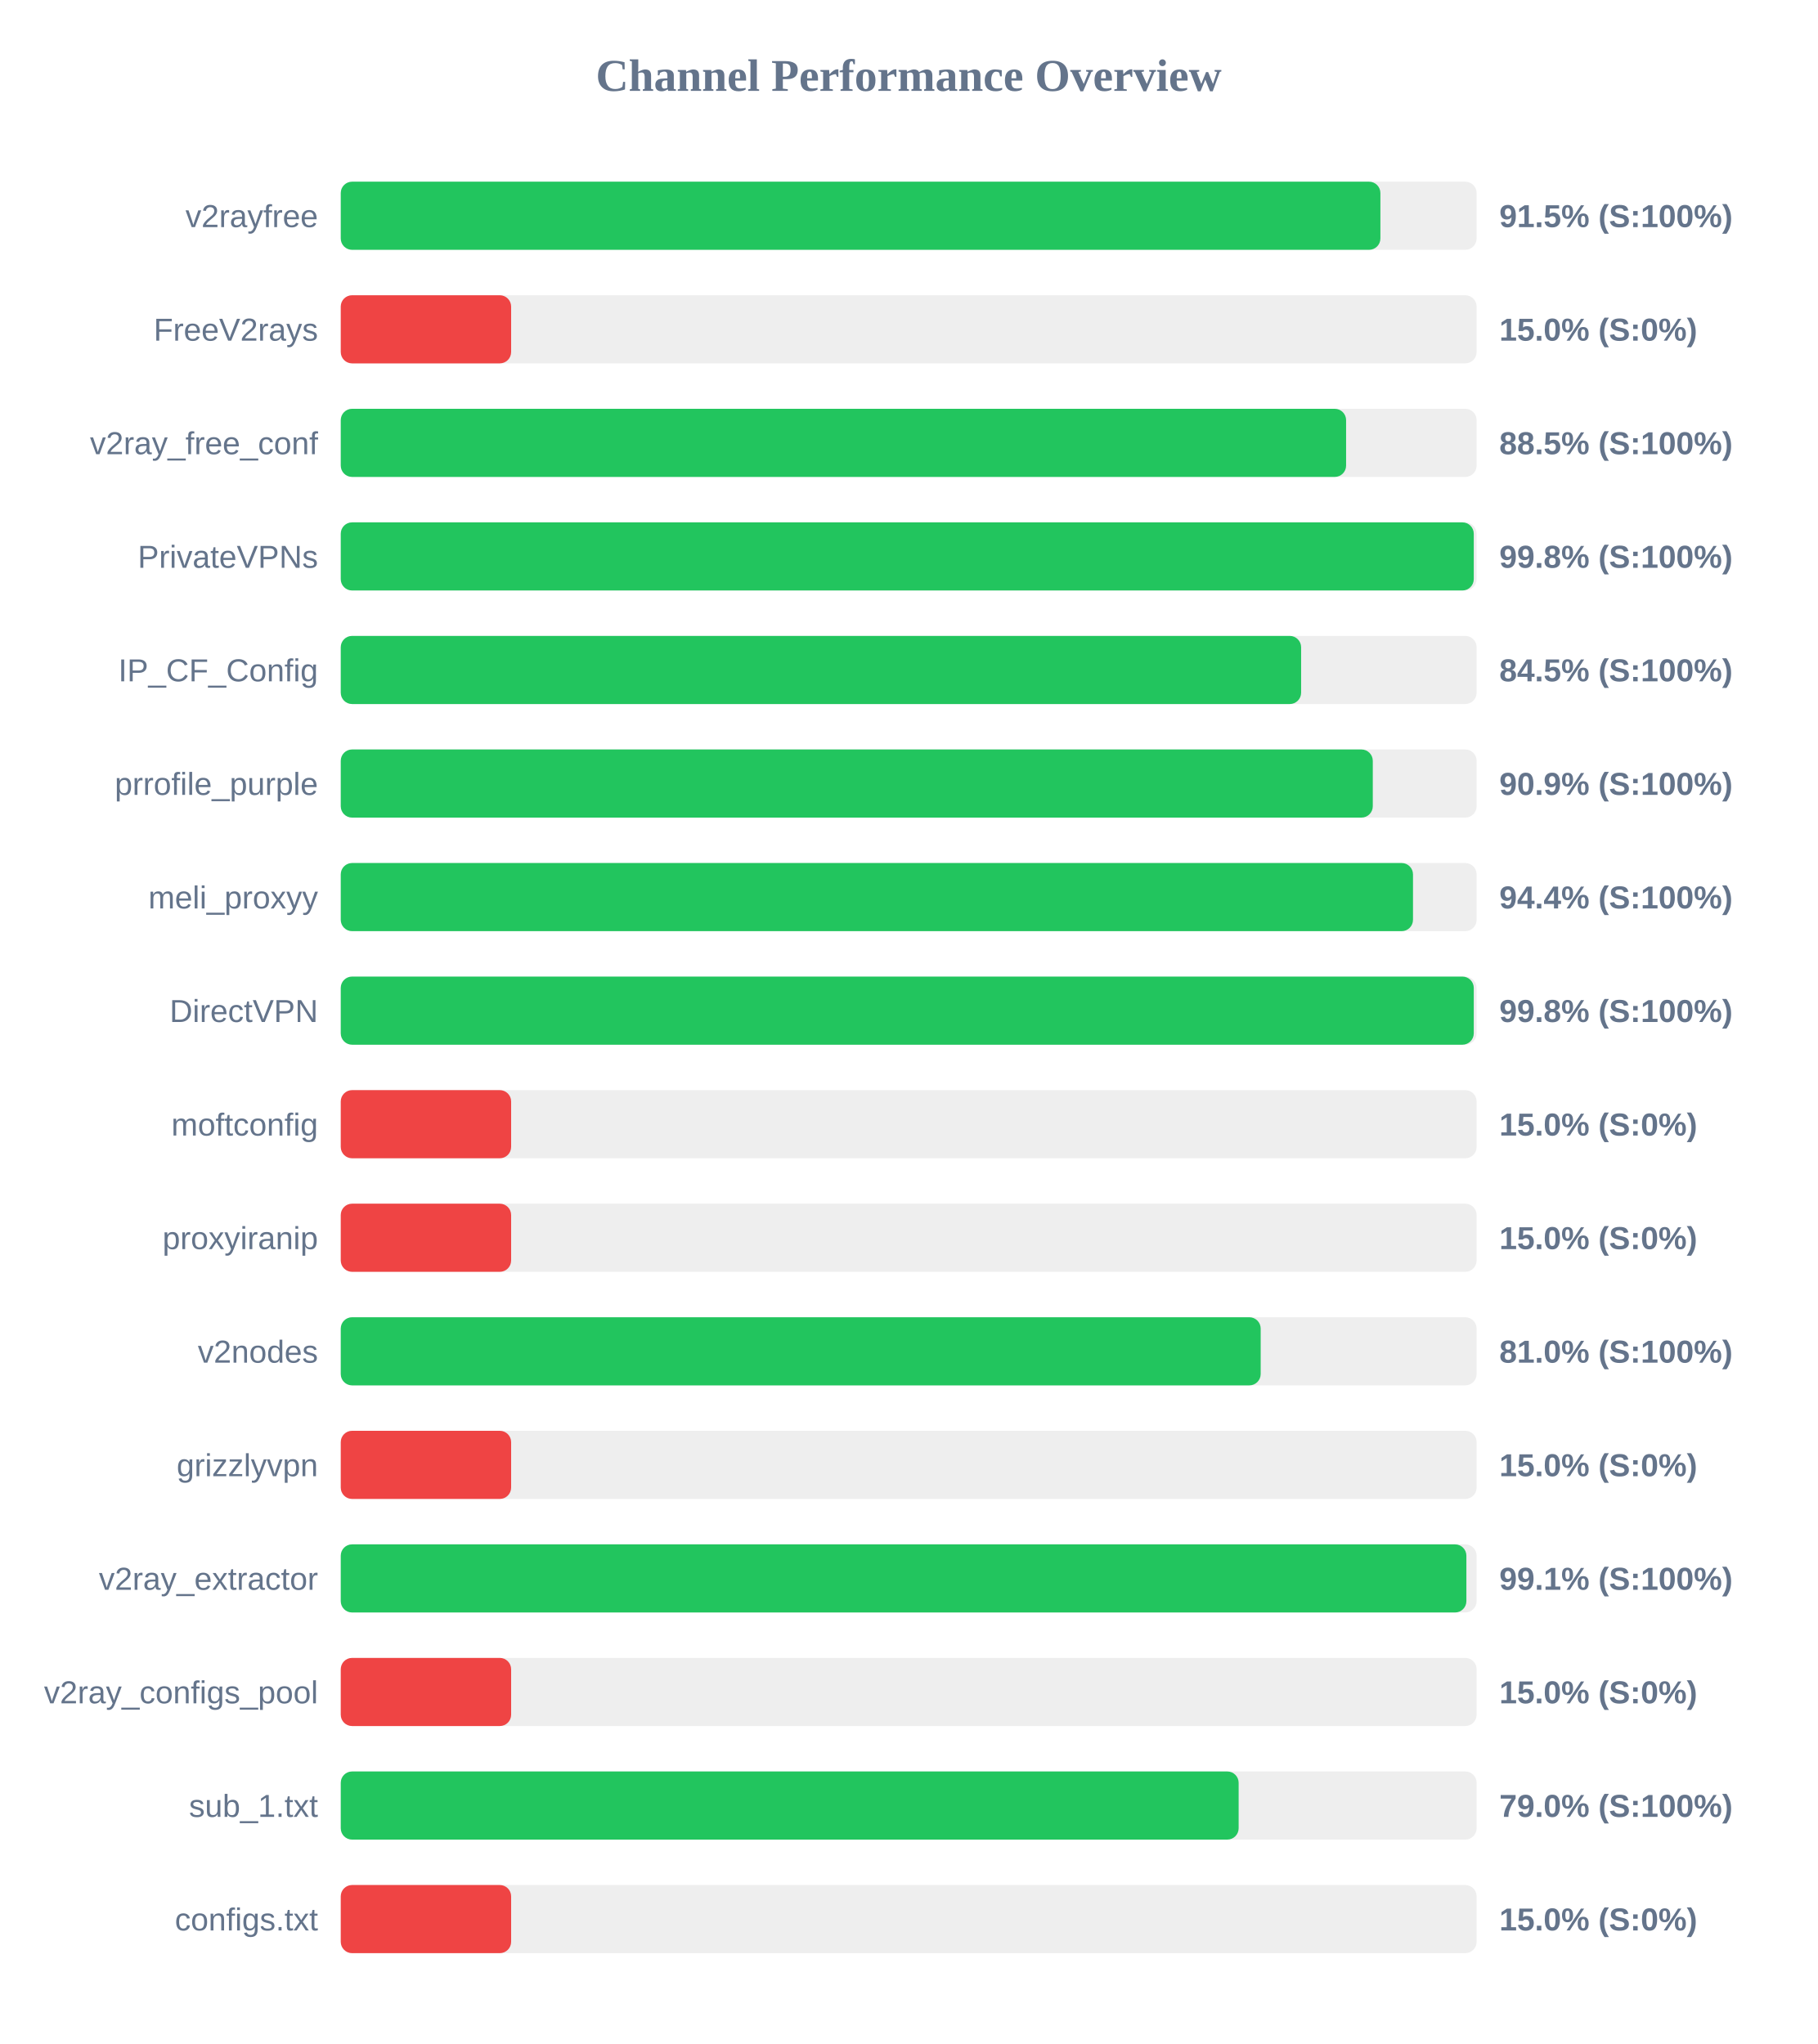
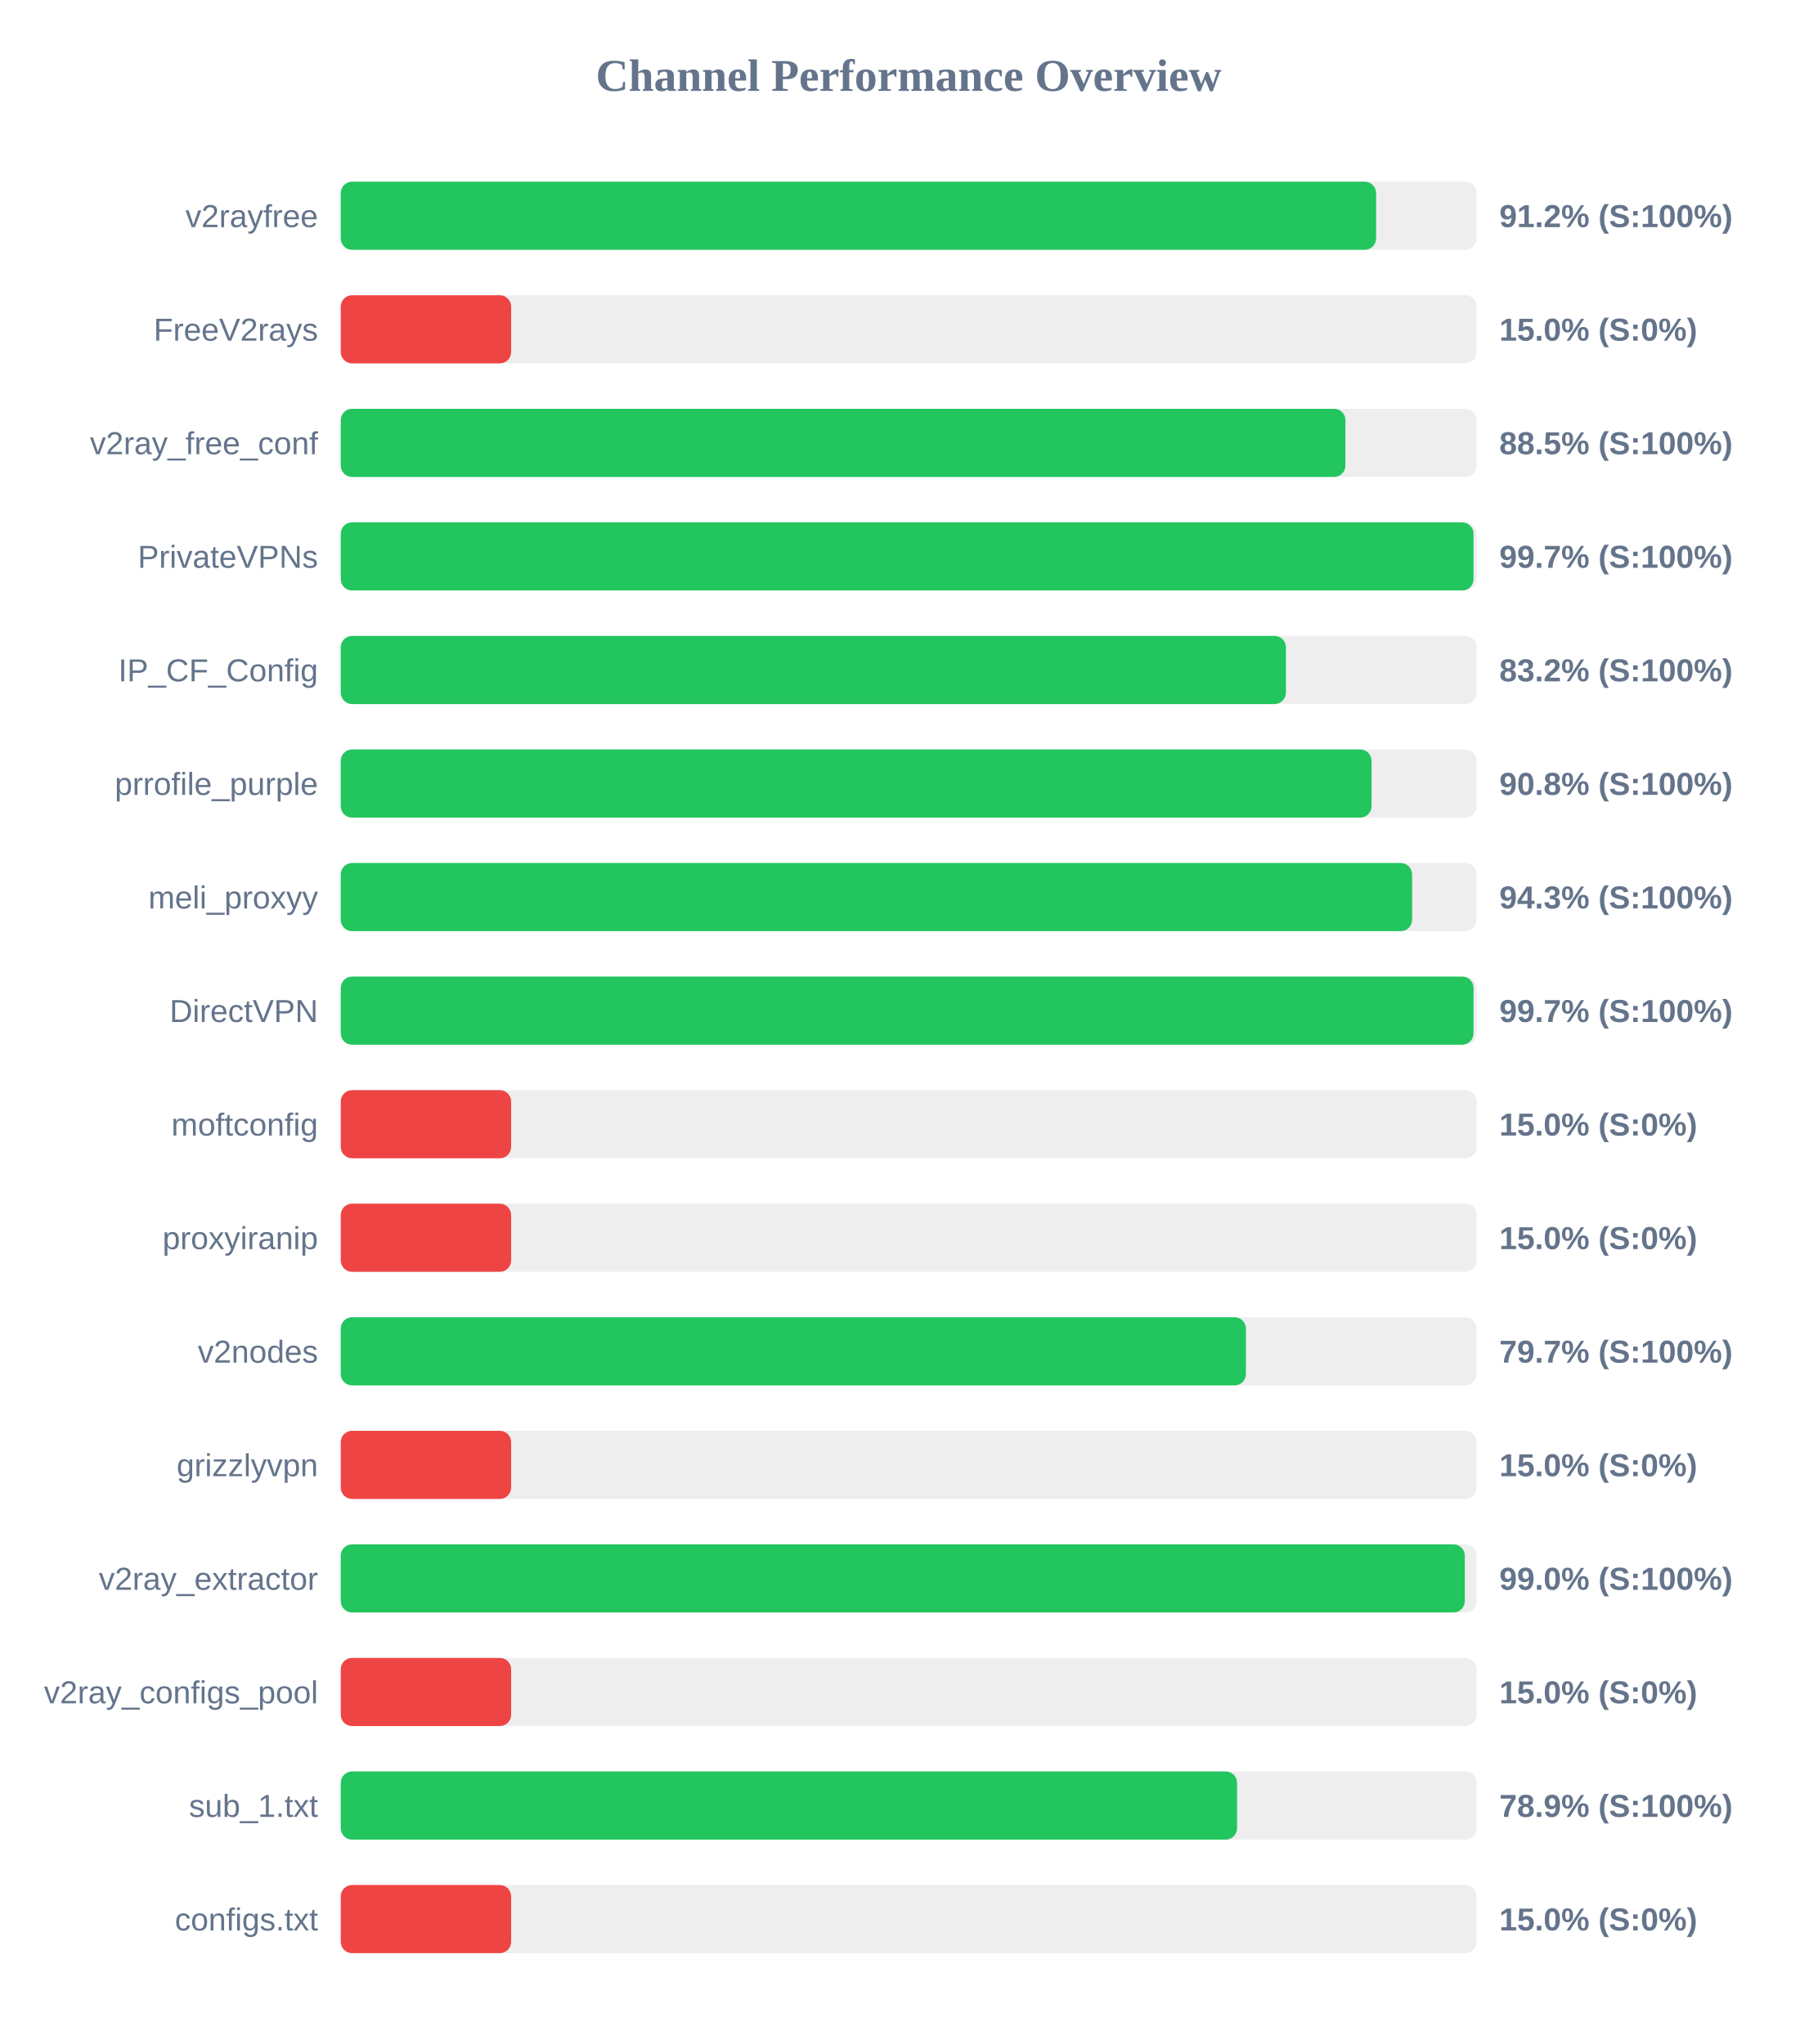
<svg xmlns="http://www.w3.org/2000/svg" width="800" height="900" version="1.1">
  <style>
        .row { font: 14px Arial; fill: #64748b; }
        .score { font: bold 14px Arial; fill: #64748b; }
    </style>
  <text x="400" y="40" text-anchor="middle" font-size="20px" font-weight="bold" fill="#64748b">Channel Performance Overview</text>
  <rect x="150" y="80" width="500" height="30" fill="#eee" rx="5" />
-   <rect x="150" y="80" width="457.65" height="30" fill="#22c55e" rx="5" />
+   <rect x="150" y="80" width="455.75" height="30" fill="#22c55e" rx="5" />
  <text x="140" y="100" text-anchor="end" class="row">v2rayfree</text>
-   <text x="660" y="100" text-anchor="start" class="score">91.5% (S:100%)</text>
+   <text x="660" y="100" text-anchor="start" class="score">91.2% (S:100%)</text>
  <rect x="150" y="130" width="500" height="30" fill="#eee" rx="5" />
  <rect x="150" y="130" width="75.0" height="30" fill="#ef4444" rx="5" />
  <text x="140" y="150" text-anchor="end" class="row">FreeV2rays</text>
  <text x="660" y="150" text-anchor="start" class="score">15.0% (S:0%)</text>
  <rect x="150" y="180" width="500" height="30" fill="#eee" rx="5" />
-   <rect x="150" y="180" width="442.55" height="30" fill="#22c55e" rx="5" />
+   <rect x="150" y="180" width="442.25" height="30" fill="#22c55e" rx="5" />
  <text x="140" y="200" text-anchor="end" class="row">v2ray_free_conf</text>
  <text x="660" y="200" text-anchor="start" class="score">88.5% (S:100%)</text>
  <rect x="150" y="230" width="500" height="30" fill="#eee" rx="5" />
-   <rect x="150" y="230" width="498.75" height="30" fill="#22c55e" rx="5" />
+   <rect x="150" y="230" width="498.65" height="30" fill="#22c55e" rx="5" />
  <text x="140" y="250" text-anchor="end" class="row">PrivateVPNs</text>
-   <text x="660" y="250" text-anchor="start" class="score">99.8% (S:100%)</text>
+   <text x="660" y="250" text-anchor="start" class="score">99.7% (S:100%)</text>
  <rect x="150" y="280" width="500" height="30" fill="#eee" rx="5" />
-   <rect x="150" y="280" width="422.75" height="30" fill="#22c55e" rx="5" />
+   <rect x="150" y="280" width="416.05" height="30" fill="#22c55e" rx="5" />
  <text x="140" y="300" text-anchor="end" class="row">IP_CF_Config</text>
-   <text x="660" y="300" text-anchor="start" class="score">84.5% (S:100%)</text>
+   <text x="660" y="300" text-anchor="start" class="score">83.2% (S:100%)</text>
  <rect x="150" y="330" width="500" height="30" fill="#eee" rx="5" />
-   <rect x="150" y="330" width="454.3" height="30" fill="#22c55e" rx="5" />
+   <rect x="150" y="330" width="453.75" height="30" fill="#22c55e" rx="5" />
  <text x="140" y="350" text-anchor="end" class="row">prrofile_purple</text>
-   <text x="660" y="350" text-anchor="start" class="score">90.9% (S:100%)</text>
+   <text x="660" y="350" text-anchor="start" class="score">90.8% (S:100%)</text>
  <rect x="150" y="380" width="500" height="30" fill="#eee" rx="5" />
-   <rect x="150" y="380" width="472.0" height="30" fill="#22c55e" rx="5" />
+   <rect x="150" y="380" width="471.6" height="30" fill="#22c55e" rx="5" />
  <text x="140" y="400" text-anchor="end" class="row">meli_proxyy</text>
-   <text x="660" y="400" text-anchor="start" class="score">94.4% (S:100%)</text>
+   <text x="660" y="400" text-anchor="start" class="score">94.3% (S:100%)</text>
  <rect x="150" y="430" width="500" height="30" fill="#eee" rx="5" />
-   <rect x="150" y="430" width="498.75" height="30" fill="#22c55e" rx="5" />
+   <rect x="150" y="430" width="498.65" height="30" fill="#22c55e" rx="5" />
  <text x="140" y="450" text-anchor="end" class="row">DirectVPN</text>
-   <text x="660" y="450" text-anchor="start" class="score">99.8% (S:100%)</text>
+   <text x="660" y="450" text-anchor="start" class="score">99.7% (S:100%)</text>
  <rect x="150" y="480" width="500" height="30" fill="#eee" rx="5" />
  <rect x="150" y="480" width="75.0" height="30" fill="#ef4444" rx="5" />
  <text x="140" y="500" text-anchor="end" class="row">moftconfig</text>
  <text x="660" y="500" text-anchor="start" class="score">15.0% (S:0%)</text>
  <rect x="150" y="530" width="500" height="30" fill="#eee" rx="5" />
  <rect x="150" y="530" width="75.0" height="30" fill="#ef4444" rx="5" />
  <text x="140" y="550" text-anchor="end" class="row">proxyiranip</text>
  <text x="660" y="550" text-anchor="start" class="score">15.0% (S:0%)</text>
  <rect x="150" y="580" width="500" height="30" fill="#eee" rx="5" />
-   <rect x="150" y="580" width="404.95" height="30" fill="#22c55e" rx="5" />
+   <rect x="150" y="580" width="398.45" height="30" fill="#22c55e" rx="5" />
  <text x="140" y="600" text-anchor="end" class="row">v2nodes</text>
-   <text x="660" y="600" text-anchor="start" class="score">81.0% (S:100%)</text>
+   <text x="660" y="600" text-anchor="start" class="score">79.7% (S:100%)</text>
  <rect x="150" y="630" width="500" height="30" fill="#eee" rx="5" />
  <rect x="150" y="630" width="75.0" height="30" fill="#ef4444" rx="5" />
  <text x="140" y="650" text-anchor="end" class="row">grizzlyvpn</text>
  <text x="660" y="650" text-anchor="start" class="score">15.0% (S:0%)</text>
  <rect x="150" y="680" width="500" height="30" fill="#eee" rx="5" />
-   <rect x="150" y="680" width="495.5" height="30" fill="#22c55e" rx="5" />
+   <rect x="150" y="680" width="494.8" height="30" fill="#22c55e" rx="5" />
  <text x="140" y="700" text-anchor="end" class="row">v2ray_extractor</text>
-   <text x="660" y="700" text-anchor="start" class="score">99.1% (S:100%)</text>
+   <text x="660" y="700" text-anchor="start" class="score">99.0% (S:100%)</text>
  <rect x="150" y="730" width="500" height="30" fill="#eee" rx="5" />
  <rect x="150" y="730" width="75.0" height="30" fill="#ef4444" rx="5" />
  <text x="140" y="750" text-anchor="end" class="row">v2ray_configs_pool</text>
  <text x="660" y="750" text-anchor="start" class="score">15.0% (S:0%)</text>
  <rect x="150" y="780" width="500" height="30" fill="#eee" rx="5" />
-   <rect x="150" y="780" width="395.25" height="30" fill="#22c55e" rx="5" />
+   <rect x="150" y="780" width="394.55" height="30" fill="#22c55e" rx="5" />
  <text x="140" y="800" text-anchor="end" class="row">sub_1.txt</text>
-   <text x="660" y="800" text-anchor="start" class="score">79.0% (S:100%)</text>
+   <text x="660" y="800" text-anchor="start" class="score">78.9% (S:100%)</text>
  <rect x="150" y="830" width="500" height="30" fill="#eee" rx="5" />
  <rect x="150" y="830" width="75.0" height="30" fill="#ef4444" rx="5" />
  <text x="140" y="850" text-anchor="end" class="row">configs.txt</text>
  <text x="660" y="850" text-anchor="start" class="score">15.0% (S:0%)</text>
</svg>
